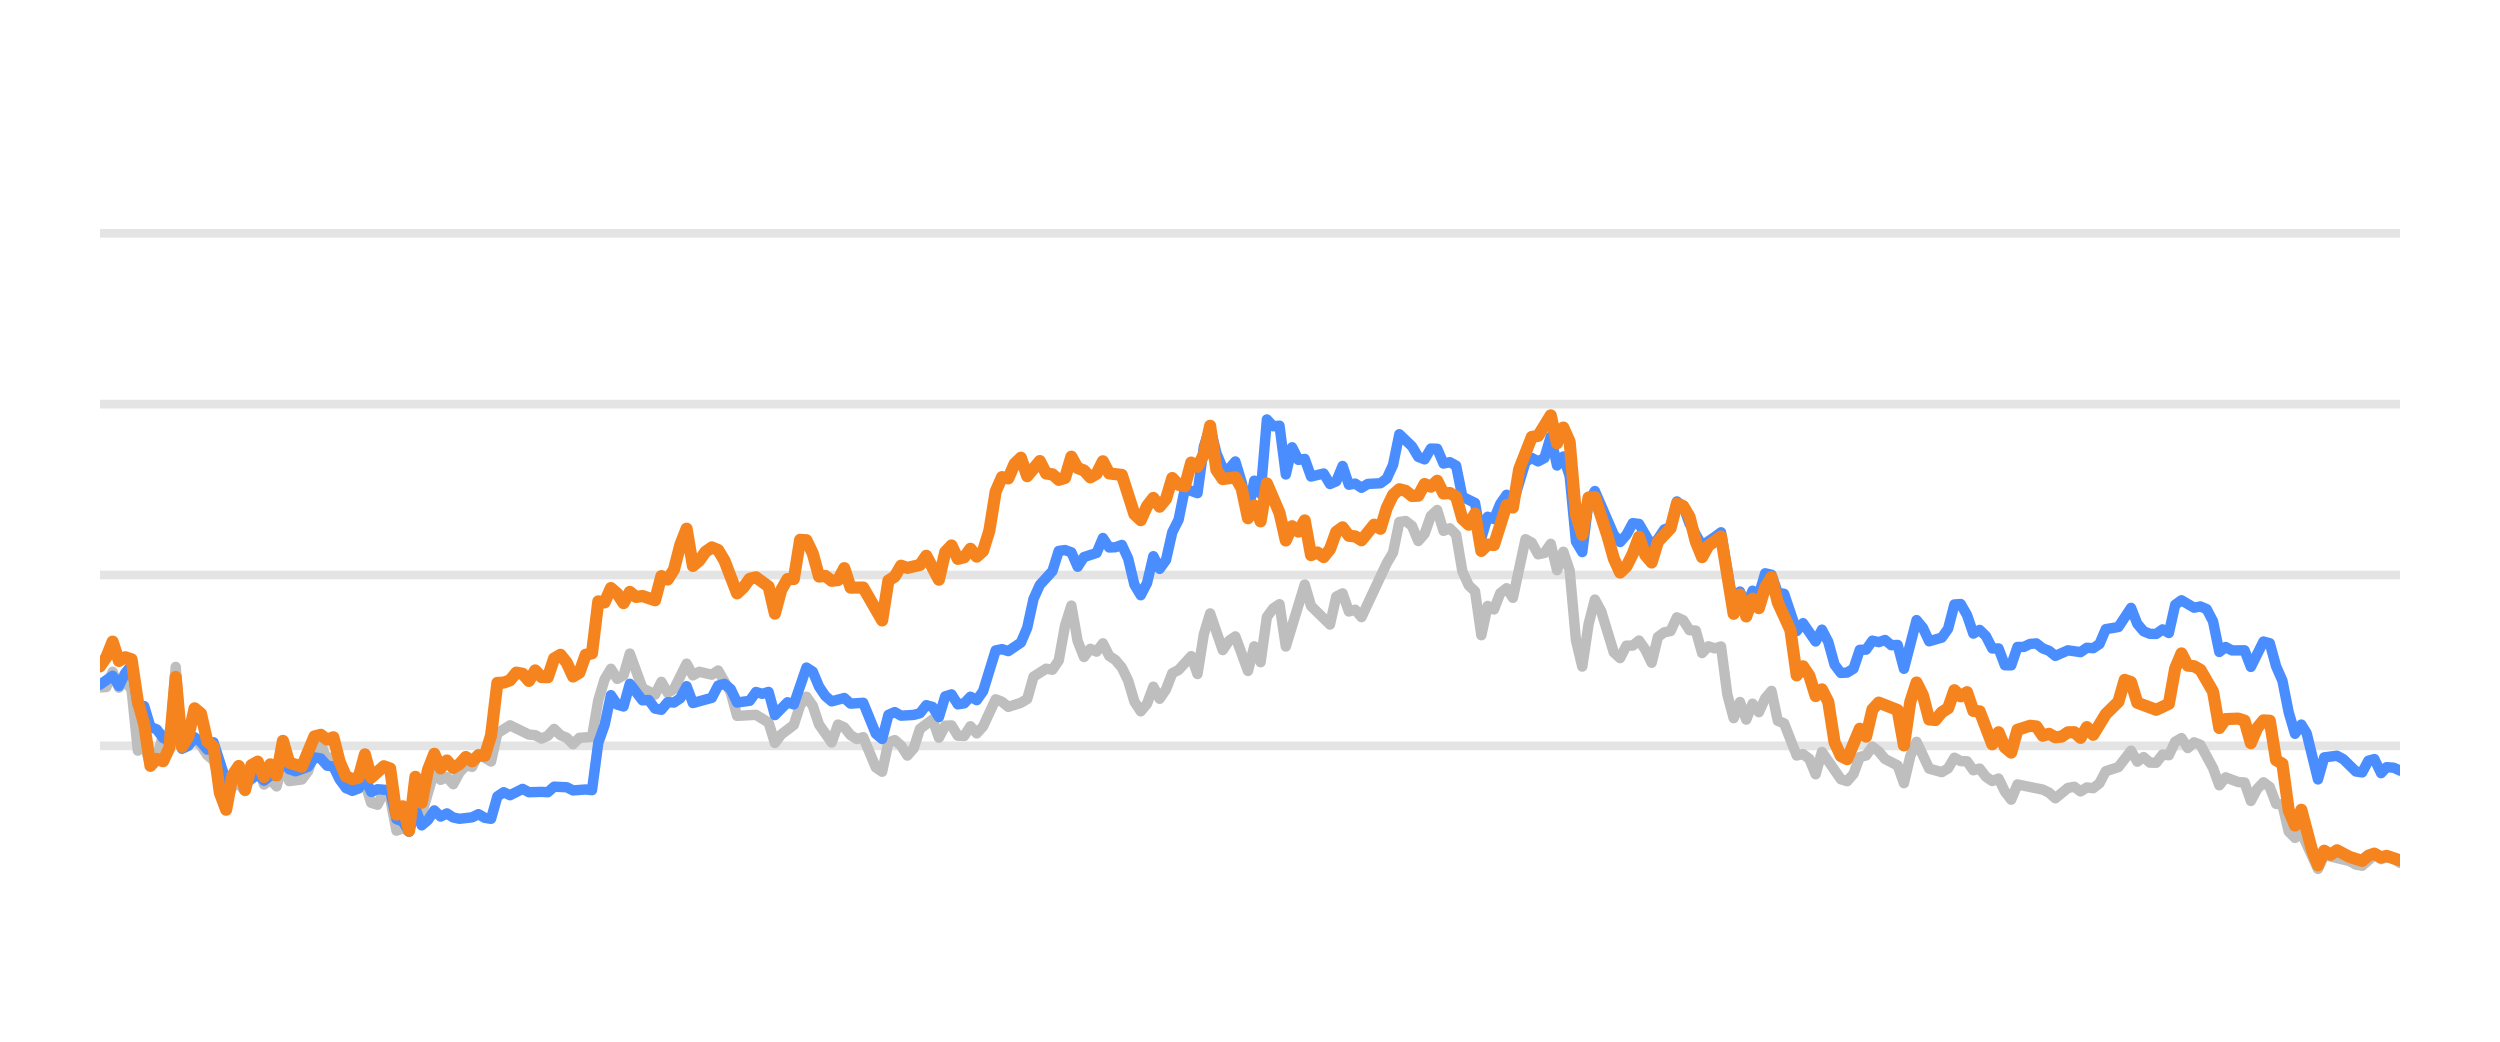
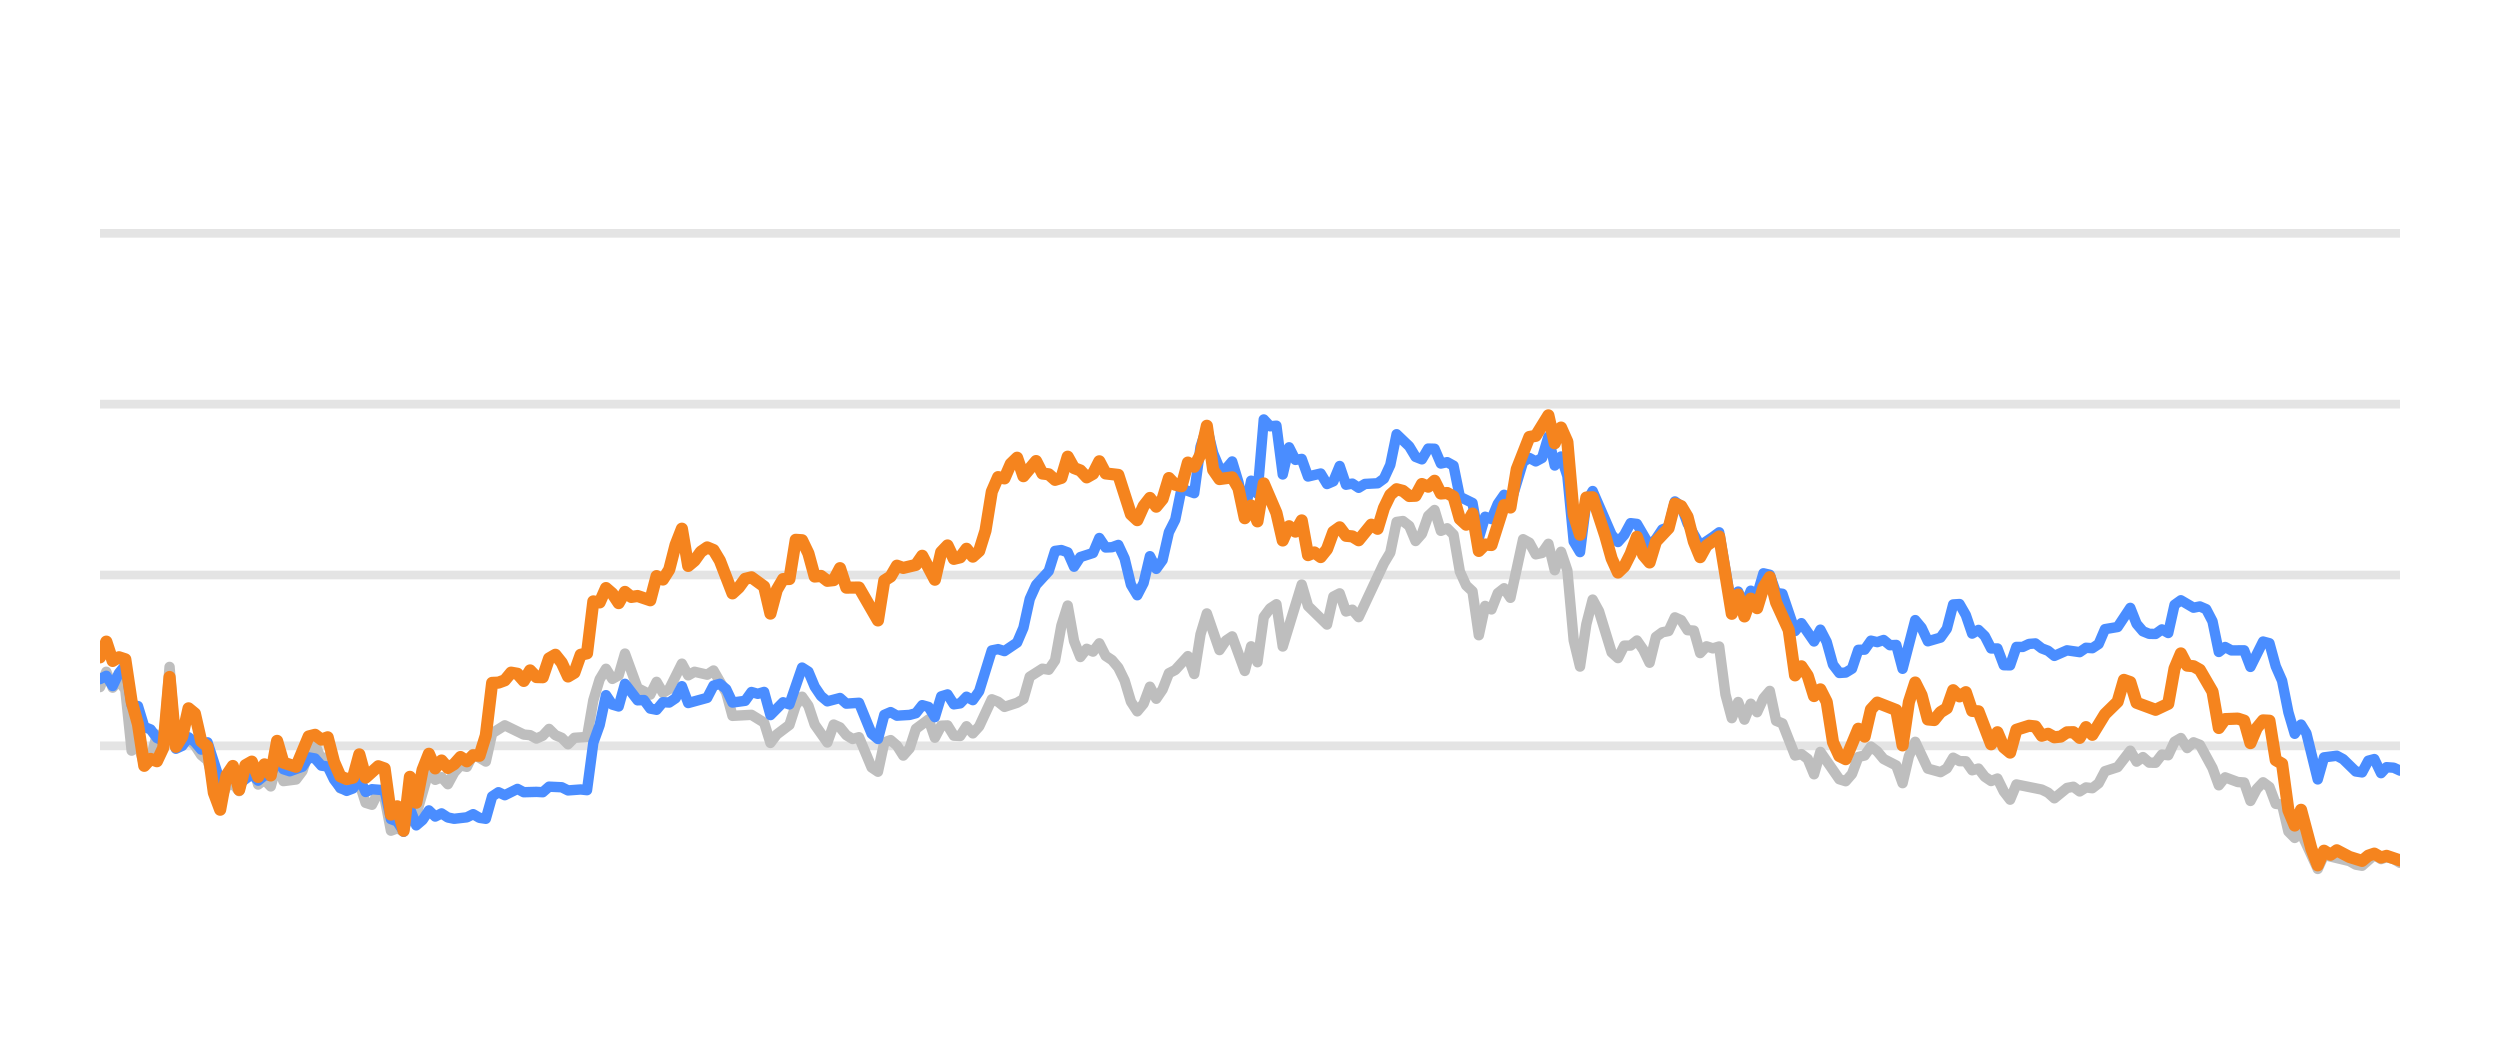
<svg xmlns="http://www.w3.org/2000/svg" width="144pt" height="60pt" viewBox="0 0 144 60" version="1.1">
  <defs>
    <style type="text/css">*{stroke-linejoin: round; stroke-linecap: butt}</style>
  </defs>
  <g id="figure_1">
    <g id="patch_1">
      <path d="M 0 60  L 144 60  L 144 0  L 0 0  L 0 60  z " style="fill: none; opacity: 0" />
    </g>
    <g id="axes_1">
      <g id="patch_2">
        <path d="M 5.76 52.8  L 138.24 52.8  L 138.24 3.6  L 5.76 3.6  L 5.76 52.8  z " style="fill: none" />
      </g>
      <g id="matplotlib.axis_1" />
      <g id="matplotlib.axis_2" />
      <g id="line2d_1">
-         <path d="M 5.76 42.96  L 138.24 42.96  " clip-path="url(#pae93a831d8)" style="fill: none; stroke: #b2b2b2; stroke-opacity: 0.35; stroke-width: 0.5; stroke-linecap: square" />
+         <path d="M 5.76 42.96  L 138.24 42.96  " clip-path="url(#p34c4077e09)" style="fill: none; stroke: #b2b2b2; stroke-opacity: 0.35; stroke-width: 0.5; stroke-linecap: square" />
      </g>
      <g id="line2d_2">
-         <path d="M 5.76 33.12  L 138.24 33.12  " clip-path="url(#pae93a831d8)" style="fill: none; stroke: #b2b2b2; stroke-opacity: 0.35; stroke-width: 0.5; stroke-linecap: square" />
+         <path d="M 5.76 33.12  L 138.24 33.12  " clip-path="url(#p34c4077e09)" style="fill: none; stroke: #b2b2b2; stroke-opacity: 0.35; stroke-width: 0.5; stroke-linecap: square" />
      </g>
      <g id="line2d_3">
-         <path d="M 5.76 23.28  L 138.24 23.28  " clip-path="url(#pae93a831d8)" style="fill: none; stroke: #b2b2b2; stroke-opacity: 0.35; stroke-width: 0.5; stroke-linecap: square" />
+         <path d="M 5.76 23.28  L 138.24 23.28  " clip-path="url(#p34c4077e09)" style="fill: none; stroke: #b2b2b2; stroke-opacity: 0.35; stroke-width: 0.5; stroke-linecap: square" />
      </g>
      <g id="line2d_4">
-         <path d="M 5.76 13.44  L 138.24 13.44  " clip-path="url(#pae93a831d8)" style="fill: none; stroke: #b2b2b2; stroke-opacity: 0.35; stroke-width: 0.5; stroke-linecap: square" />
+         <path d="M 5.76 13.44  L 138.24 13.44  " clip-path="url(#p34c4077e09)" style="fill: none; stroke: #b2b2b2; stroke-opacity: 0.35; stroke-width: 0.5; stroke-linecap: square" />
      </g>
      <g id="line2d_5">
-         <path d="M 5.76 39.595  L 6.123 39.575  L 6.487 38.694  L 6.85 39.609  L 7.213 39.191  L 7.577 39.728  L 7.94 43.236  L 8.303 42.817  L 8.666 44.082  L 9.03 43.698  L 9.393 42.32  L 9.756 42.94  L 10.12 38.414  L 10.483 43.058  L 10.846 42.724  L 11.21 42.581  L 11.573 42.935  L 11.936 43.491  L 12.3 43.791  L 13.026 46.148  L 13.39 45.282  L 13.753 45.135  L 14.116 45.568  L 14.479 44.224  L 14.843 43.929  L 15.206 45.189  L 15.569 44.913  L 15.933 45.297  L 16.296 43.954  L 16.659 44.992  L 17.386 44.898  L 17.749 44.416  L 18.113 43.309  L 18.476 42.871  L 18.839 43.762  L 19.203 43.595  L 19.566 44.761  L 19.929 45.405  L 20.656 45.356  L 21.019 45.105  L 21.382 46.242  L 21.746 46.355  L 22.109 45.636  L 22.472 45.971  L 22.836 47.846  L 23.199 47.713  L 23.562 47.88  L 23.926 46.128  L 24.289 46.916  L 25.016 44.406  L 25.379 44.918  L 25.742 44.766  L 26.105 45.169  L 26.469 44.495  L 26.832 44.087  L 27.195 44.17  L 27.559 43.432  L 28.285 43.865  L 28.649 42.237  L 29.375 41.779  L 30.465 42.311  L 30.829 42.345  L 31.192 42.542  L 31.555 42.379  L 31.918 41.986  L 32.282 42.345  L 32.645 42.498  L 33.008 42.867  L 33.372 42.498  L 34.098 42.448  L 34.462 40.333  L 34.825 39.127  L 35.188 38.522  L 35.552 39.103  L 35.915 38.901  L 36.278 37.646  L 37.005 39.639  L 37.731 40.008  L 38.095 39.275  L 38.458 39.905  L 38.821 39.688  L 39.548 38.227  L 39.911 38.901  L 40.275 38.694  L 41.001 38.862  L 41.365 38.621  L 42.091 39.89  L 42.455 41.233  L 43.544 41.174  L 44.271 41.622  L 44.634 42.793  L 44.998 42.306  L 45.724 41.755  L 46.088 40.628  L 46.451 40.131  L 46.814 40.648  L 47.178 41.735  L 47.904 42.768  L 48.268 41.735  L 48.631 41.897  L 48.994 42.345  L 49.357 42.566  L 49.721 42.463  L 50.447 44.205  L 50.811 44.451  L 51.174 42.763  L 51.537 42.63  L 51.901 42.945  L 52.264 43.521  L 52.627 43.108  L 52.991 41.981  L 53.717 41.44  L 54.081 42.493  L 54.444 41.799  L 54.807 41.784  L 55.17 42.375  L 55.534 42.394  L 55.897 41.833  L 56.26 42.242  L 56.624 41.843  L 57.35 40.279  L 57.714 40.421  L 58.077 40.716  L 58.804 40.48  L 59.167 40.264  L 59.53 38.98  L 60.257 38.517  L 60.62 38.576  L 60.983 38.045  L 61.347 36.033  L 61.71 34.881  L 62.073 36.923  L 62.437 37.843  L 62.8 37.371  L 63.163 37.533  L 63.527 37.056  L 63.89 37.779  L 64.253 38.02  L 64.617 38.453  L 64.98 39.196  L 65.343 40.416  L 65.707 40.972  L 66.07 40.534  L 66.433 39.555  L 66.796 40.249  L 67.16 39.713  L 67.523 38.778  L 67.886 38.591  L 68.613 37.794  L 68.976 38.822  L 69.34 36.534  L 69.703 35.334  L 70.43 37.445  L 70.793 36.903  L 71.156 36.657  L 71.883 38.645  L 72.246 37.228  L 72.609 38.143  L 72.973 35.536  L 73.336 35.044  L 73.699 34.803  L 74.063 37.238  L 75.153 33.671  L 75.516 34.906  L 76.606 35.974  L 76.969 34.365  L 77.333 34.178  L 77.696 35.221  L 78.059 35.118  L 78.422 35.546  L 79.876 32.441  L 80.239 31.831  L 80.602 30.065  L 80.966 30.011  L 81.329 30.291  L 81.692 31.162  L 82.056 30.749  L 82.419 29.715  L 82.782 29.376  L 83.146 30.576  L 83.509 30.429  L 83.872 30.793  L 84.235 32.918  L 84.599 33.72  L 84.962 34.06  L 85.325 36.589  L 85.689 34.901  L 86.052 35.103  L 86.415 34.168  L 86.779 33.883  L 87.142 34.434  L 87.869 31.059  L 88.232 31.26  L 88.595 31.929  L 88.959 31.851  L 89.322 31.324  L 89.685 32.844  L 90.048 31.782  L 90.412 32.859  L 90.775 36.884  L 91.138 38.394  L 91.502 35.954  L 91.865 34.537  L 92.228 35.206  L 92.955 37.578  L 93.318 37.907  L 93.682 37.189  L 94.045 37.184  L 94.408 36.894  L 94.772 37.42  L 95.135 38.173  L 95.498 36.687  L 95.861 36.421  L 96.225 36.348  L 96.588 35.56  L 96.951 35.723  L 97.315 36.298  L 97.678 36.323  L 98.041 37.617  L 98.405 37.228  L 98.768 37.346  L 99.131 37.238  L 99.495 40.008  L 99.858 41.366  L 100.221 40.436  L 100.584 41.45  L 100.948 40.534  L 101.311 41.022  L 101.674 40.224  L 102.038 39.796  L 102.401 41.518  L 102.764 41.666  L 103.491 43.516  L 103.854 43.437  L 104.218 43.713  L 104.581 44.598  L 104.944 43.309  L 106.034 44.884  L 106.397 44.997  L 106.761 44.579  L 107.124 43.6  L 107.487 43.516  L 107.851 43.004  L 108.214 43.28  L 108.577 43.718  L 109.304 44.092  L 109.667 45.11  L 110.031 43.555  L 110.394 42.729  L 111.121 44.274  L 111.847 44.475  L 112.21 44.259  L 112.574 43.644  L 112.937 43.841  L 113.3 43.851  L 113.664 44.367  L 114.027 44.269  L 114.39 44.741  L 114.754 44.987  L 115.117 44.844  L 115.48 45.587  L 115.844 46.06  L 116.207 45.184  L 117.66 45.479  L 118.023 45.656  L 118.387 45.981  L 119.113 45.386  L 119.477 45.317  L 119.84 45.587  L 120.203 45.356  L 120.567 45.4  L 120.93 45.115  L 121.293 44.421  L 122.02 44.185  L 122.747 43.24  L 123.11 43.87  L 123.473 43.609  L 123.836 43.929  L 124.2 43.934  L 124.563 43.462  L 124.926 43.501  L 125.29 42.724  L 125.653 42.512  L 126.016 43.088  L 126.38 42.758  L 126.743 42.901  L 127.47 44.239  L 127.833 45.233  L 128.196 44.775  L 128.923 45.046  L 129.286 45.071  L 129.649 46.133  L 130.013 45.445  L 130.376 45.061  L 130.739 45.331  L 131.103 46.301  L 131.466 46.345  L 131.829 47.895  L 132.193 48.264  L 132.556 47.964  L 133.515 50.05  L 133.876 49.248  L 135.336 49.597  L 135.698 49.804  L 136.061 49.868  L 136.764 49.248  L 137.151 49.484  L 137.469 49.376  L 137.877 49.479  L 138.24 49.7  L 138.24 49.7  " clip-path="url(#pae93a831d8)" style="fill: none; stroke: #bebebe; stroke-width: 0.6; stroke-linecap: round" />
+         <path d="M 5.76 39.575  L 6.124 38.694  L 6.489 39.609  L 6.853 39.191  L 7.217 39.728  L 7.582 43.236  L 7.946 42.817  L 8.31 44.082  L 8.674 43.698  L 9.039 42.32  L 9.403 42.94  L 9.767 38.414  L 10.132 43.058  L 10.496 42.724  L 10.86 42.581  L 11.225 42.935  L 11.589 43.491  L 11.953 43.791  L 12.682 46.148  L 13.046 45.282  L 13.411 45.135  L 13.775 45.568  L 14.139 44.224  L 14.503 43.929  L 14.868 45.189  L 15.232 44.913  L 15.596 45.297  L 15.961 43.954  L 16.325 44.992  L 17.054 44.898  L 17.418 44.416  L 17.782 43.309  L 18.147 42.871  L 18.511 43.762  L 18.875 43.595  L 19.24 44.761  L 19.604 45.405  L 20.332 45.356  L 20.697 45.105  L 21.061 46.242  L 21.425 46.355  L 21.79 45.636  L 22.154 45.971  L 22.518 47.846  L 22.883 47.713  L 23.247 47.88  L 23.611 46.128  L 23.976 46.916  L 24.704 44.406  L 25.069 44.918  L 25.433 44.766  L 25.797 45.169  L 26.161 44.495  L 26.526 44.087  L 26.89 44.17  L 27.254 43.432  L 27.983 43.865  L 28.347 42.237  L 29.076 41.779  L 30.169 42.311  L 30.533 42.345  L 30.897 42.542  L 31.262 42.379  L 31.626 41.986  L 31.99 42.345  L 32.355 42.498  L 32.719 42.867  L 33.083 42.498  L 33.812 42.448  L 34.176 40.333  L 34.541 39.127  L 34.905 38.522  L 35.269 39.103  L 35.634 38.901  L 35.998 37.646  L 36.726 39.639  L 37.455 40.008  L 37.819 39.275  L 38.184 39.905  L 38.548 39.688  L 39.277 38.227  L 39.641 38.901  L 40.005 38.694  L 40.734 38.862  L 41.098 38.621  L 41.827 39.89  L 42.191 41.233  L 43.284 41.174  L 44.013 41.622  L 44.377 42.793  L 44.741 42.306  L 45.47 41.755  L 45.834 40.628  L 46.199 40.131  L 46.563 40.648  L 46.927 41.735  L 47.656 42.768  L 48.02 41.735  L 48.384 41.897  L 48.749 42.345  L 49.113 42.566  L 49.477 42.463  L 50.206 44.205  L 50.57 44.451  L 50.935 42.763  L 51.299 42.63  L 51.663 42.945  L 52.028 43.521  L 52.392 43.108  L 52.756 41.981  L 53.485 41.44  L 53.849 42.493  L 54.213 41.799  L 54.578 41.784  L 54.942 42.375  L 55.306 42.394  L 55.671 41.833  L 56.035 42.242  L 56.399 41.843  L 57.128 40.279  L 57.492 40.421  L 57.857 40.716  L 58.585 40.48  L 58.949 40.264  L 59.314 38.98  L 60.042 38.517  L 60.407 38.576  L 60.771 38.045  L 61.135 36.033  L 61.5 34.881  L 61.864 36.923  L 62.228 37.843  L 62.593 37.371  L 62.957 37.533  L 63.321 37.056  L 63.686 37.779  L 64.05 38.02  L 64.414 38.453  L 64.778 39.196  L 65.143 40.416  L 65.507 40.972  L 65.871 40.534  L 66.236 39.555  L 66.6 40.249  L 66.964 39.713  L 67.329 38.778  L 67.693 38.591  L 68.422 37.794  L 68.786 38.822  L 69.15 36.534  L 69.514 35.334  L 70.243 37.445  L 70.607 36.903  L 70.972 36.657  L 71.7 38.645  L 72.065 37.228  L 72.429 38.143  L 72.793 35.536  L 73.158 35.044  L 73.522 34.803  L 73.886 37.238  L 74.979 33.671  L 75.343 34.906  L 76.436 35.974  L 76.801 34.365  L 77.165 34.178  L 77.529 35.221  L 77.894 35.118  L 78.258 35.546  L 79.715 32.441  L 80.08 31.831  L 80.444 30.065  L 80.808 30.011  L 81.172 30.291  L 81.537 31.162  L 81.901 30.749  L 82.265 29.715  L 82.63 29.376  L 82.994 30.576  L 83.358 30.429  L 83.723 30.793  L 84.087 32.918  L 84.451 33.72  L 84.816 34.06  L 85.18 36.589  L 85.544 34.901  L 85.908 35.103  L 86.273 34.168  L 86.637 33.883  L 87.001 34.434  L 87.73 31.059  L 88.094 31.26  L 88.459 31.929  L 88.823 31.851  L 89.187 31.324  L 89.552 32.844  L 89.916 31.782  L 90.28 32.859  L 90.645 36.884  L 91.009 38.394  L 91.373 35.954  L 91.737 34.537  L 92.102 35.206  L 92.83 37.578  L 93.195 37.907  L 93.559 37.189  L 93.923 37.184  L 94.288 36.894  L 94.652 37.42  L 95.016 38.173  L 95.381 36.687  L 95.745 36.421  L 96.109 36.348  L 96.474 35.56  L 96.838 35.723  L 97.202 36.298  L 97.566 36.323  L 97.931 37.617  L 98.295 37.228  L 98.659 37.346  L 99.024 37.238  L 99.388 40.008  L 99.752 41.366  L 100.117 40.436  L 100.481 41.45  L 100.845 40.534  L 101.21 41.022  L 101.574 40.224  L 101.938 39.796  L 102.303 41.518  L 102.667 41.666  L 103.395 43.516  L 103.76 43.437  L 104.124 43.713  L 104.488 44.598  L 104.853 43.309  L 105.946 44.884  L 106.31 44.997  L 106.674 44.579  L 107.039 43.6  L 107.403 43.516  L 107.767 43.004  L 108.131 43.28  L 108.496 43.718  L 109.224 44.092  L 109.589 45.11  L 109.953 43.555  L 110.317 42.729  L 111.046 44.274  L 111.775 44.475  L 112.139 44.259  L 112.503 43.644  L 112.868 43.841  L 113.232 43.851  L 113.596 44.367  L 113.96 44.269  L 114.325 44.741  L 114.689 44.987  L 115.053 44.844  L 115.418 45.587  L 115.782 46.06  L 116.146 45.184  L 117.604 45.479  L 117.968 45.656  L 118.332 45.981  L 119.061 45.386  L 119.425 45.317  L 119.789 45.587  L 120.154 45.356  L 120.518 45.4  L 120.882 45.115  L 121.247 44.421  L 121.975 44.185  L 122.704 43.24  L 123.068 43.87  L 123.433 43.609  L 123.797 43.929  L 124.161 43.934  L 124.525 43.462  L 124.89 43.501  L 125.254 42.724  L 125.618 42.512  L 125.983 43.088  L 126.347 42.758  L 126.711 42.901  L 127.44 44.239  L 127.804 45.233  L 128.169 44.775  L 128.897 45.046  L 129.262 45.071  L 129.626 46.133  L 129.99 45.445  L 130.354 45.061  L 130.719 45.331  L 131.083 46.301  L 131.447 46.345  L 131.812 47.895  L 132.176 48.264  L 132.54 47.964  L 133.502 50.05  L 133.864 49.248  L 135.328 49.597  L 135.691 49.804  L 136.055 49.868  L 136.76 49.248  L 137.148 49.484  L 137.467 49.376  L 137.876 49.479  L 138.24 49.7  L 138.24 49.7  " clip-path="url(#p34c4077e09)" style="fill: none; stroke: #bebebe; stroke-width: 0.6; stroke-linecap: round" />
      </g>
      <g id="line2d_6">
-         <path d="M 5.76 39.437  L 6.487 38.926  L 6.85 39.516  L 7.213 38.768  L 7.577 38.32  L 7.94 40.613  L 8.303 40.672  L 8.666 41.868  L 9.03 42.015  L 9.393 42.507  L 9.756 42.67  L 10.12 40.515  L 10.483 43.127  L 10.846 42.96  L 11.21 42.468  L 11.573 42.744  L 11.936 43.176  L 12.3 42.758  L 13.026 45.026  L 13.39 44.731  L 13.753 44.805  L 14.116 45.144  L 14.843 44.598  L 15.206 44.967  L 15.569 44.672  L 15.933 44.648  L 16.296 43.742  L 16.659 44.308  L 17.023 44.426  L 17.749 44.165  L 18.113 43.624  L 18.476 43.688  L 18.839 44.101  L 19.203 44.151  L 19.566 44.903  L 19.929 45.381  L 20.292 45.553  L 20.656 45.415  L 21.019 44.83  L 21.382 45.617  L 21.746 45.459  L 22.472 45.518  L 22.836 47.181  L 23.199 47.314  L 23.562 47.91  L 23.926 46.561  L 24.289 47.541  L 24.652 47.231  L 25.016 46.68  L 25.379 47.034  L 25.742 46.852  L 26.105 47.088  L 26.469 47.162  L 27.195 47.078  L 27.559 46.896  L 27.922 47.108  L 28.285 47.162  L 28.649 45.873  L 29.012 45.632  L 29.375 45.804  L 30.102 45.44  L 30.465 45.632  L 31.192 45.612  L 31.555 45.632  L 31.918 45.312  L 32.645 45.346  L 33.008 45.528  L 33.735 45.474  L 34.098 45.513  L 34.462 42.778  L 34.825 41.76  L 35.188 40.042  L 35.552 40.584  L 35.915 40.692  L 36.278 39.388  L 37.005 40.338  L 37.368 40.323  L 37.731 40.815  L 38.095 40.884  L 38.458 40.446  L 38.821 40.466  L 39.185 40.22  L 39.548 39.526  L 39.911 40.495  L 41.001 40.195  L 41.365 39.491  L 41.728 39.388  L 42.091 39.693  L 42.455 40.466  L 43.181 40.367  L 43.544 39.86  L 43.908 39.964  L 44.271 39.855  L 44.634 41.189  L 45.361 40.451  L 45.724 40.574  L 46.451 38.453  L 46.814 38.685  L 47.178 39.555  L 47.541 40.092  L 47.904 40.397  L 48.631 40.205  L 48.994 40.53  L 49.721 40.48  L 50.447 42.261  L 50.811 42.566  L 51.174 41.174  L 51.537 41.017  L 51.901 41.223  L 52.627 41.179  L 52.991 41.081  L 53.354 40.618  L 53.717 40.721  L 54.081 41.307  L 54.444 40.111  L 54.807 39.998  L 55.17 40.569  L 55.534 40.515  L 55.897 40.131  L 56.26 40.328  L 56.624 39.816  L 57.35 37.464  L 57.714 37.391  L 58.077 37.504  L 58.804 37.012  L 59.167 36.161  L 59.53 34.498  L 59.894 33.691  L 60.62 32.894  L 60.983 31.733  L 61.347 31.683  L 61.71 31.816  L 62.073 32.643  L 62.437 32.087  L 63.163 31.851  L 63.527 30.99  L 63.89 31.536  L 64.253 31.521  L 64.617 31.388  L 64.98 32.17  L 65.343 33.681  L 65.707 34.286  L 66.07 33.582  L 66.433 32.038  L 66.796 32.766  L 67.16 32.259  L 67.523 30.655  L 67.886 29.937  L 68.25 28.146  L 68.976 28.407  L 69.34 25.735  L 69.703 24.623  L 70.066 26.104  L 70.43 26.98  L 70.793 27.009  L 71.156 26.581  L 71.52 27.782  L 71.883 29.499  L 72.246 27.688  L 72.609 28.441  L 72.973 24.161  L 73.336 24.554  L 73.699 24.52  L 74.063 27.329  L 74.426 25.765  L 74.789 26.488  L 75.153 26.434  L 75.516 27.447  L 76.243 27.275  L 76.606 27.88  L 76.969 27.723  L 77.333 26.842  L 77.696 27.92  L 78.059 27.856  L 78.422 28.097  L 78.786 27.875  L 79.512 27.836  L 79.876 27.57  L 80.239 26.778  L 80.602 25.012  L 81.329 25.71  L 81.692 26.316  L 82.056 26.458  L 82.419 25.838  L 82.782 25.848  L 83.146 26.699  L 83.509 26.621  L 83.872 26.822  L 84.235 28.613  L 84.962 28.972  L 85.325 30.995  L 85.689 29.765  L 86.052 29.897  L 86.415 29.022  L 86.779 28.5  L 87.142 29.007  L 87.869 26.601  L 88.232 26.38  L 88.595 26.576  L 88.959 26.38  L 89.322 25.15  L 89.685 26.813  L 90.048 26.296  L 90.412 27.418  L 90.775 31.191  L 91.138 31.801  L 91.502 28.899  L 91.865 28.284  L 92.955 30.803  L 93.318 31.221  L 93.682 30.808  L 94.045 30.134  L 94.408 30.178  L 95.135 31.428  L 95.498 31.044  L 95.861 30.498  L 96.225 30.365  L 96.588 28.884  L 96.951 29.154  L 97.315 30.153  L 98.041 31.423  L 98.768 30.931  L 99.131 30.66  L 99.858 34.999  L 100.221 34.074  L 100.584 34.916  L 100.948 34.025  L 101.311 34.261  L 101.674 33.022  L 102.038 33.105  L 102.401 34.153  L 102.764 34.202  L 103.491 36.348  L 103.854 35.895  L 104.581 36.948  L 104.944 36.269  L 105.308 36.972  L 105.671 38.286  L 106.034 38.763  L 106.397 38.739  L 106.761 38.517  L 107.124 37.43  L 107.487 37.42  L 107.851 36.903  L 108.214 36.987  L 108.577 36.864  L 108.941 37.164  L 109.304 37.149  L 109.667 38.522  L 110.394 35.718  L 110.757 36.156  L 111.121 36.938  L 111.847 36.726  L 112.21 36.215  L 112.574 34.817  L 112.937 34.793  L 113.3 35.427  L 113.664 36.495  L 114.027 36.284  L 114.39 36.638  L 114.754 37.351  L 115.117 37.351  L 115.48 38.316  L 115.844 38.325  L 116.207 37.263  L 116.57 37.263  L 116.934 37.09  L 117.297 37.061  L 117.66 37.346  L 118.023 37.484  L 118.387 37.779  L 119.113 37.459  L 119.84 37.563  L 120.203 37.312  L 120.567 37.336  L 120.93 37.095  L 121.293 36.239  L 122.02 36.116  L 122.747 35.014  L 123.11 35.934  L 123.473 36.362  L 123.836 36.51  L 124.2 36.515  L 124.563 36.254  L 124.926 36.461  L 125.29 34.837  L 125.653 34.576  L 126.38 35.004  L 126.743 34.931  L 127.106 35.088  L 127.47 35.787  L 127.833 37.553  L 128.196 37.268  L 128.56 37.464  L 129.286 37.459  L 129.649 38.414  L 130.376 36.953  L 130.739 37.051  L 131.103 38.379  L 131.466 39.206  L 131.829 41.031  L 132.193 42.266  L 132.556 41.735  L 132.863 42.237  L 133.515 44.894  L 133.876 43.624  L 134.608 43.531  L 134.974 43.728  L 135.698 44.436  L 136.061 44.49  L 136.42 43.816  L 136.764 43.723  L 137.151 44.534  L 137.469 44.19  L 137.877 44.22  L 138.24 44.387  L 138.24 44.387  " clip-path="url(#pae93a831d8)" style="fill: none; stroke: #4a8dff; stroke-width: 0.6; stroke-linecap: round" />
+         <path d="M 5.76 39.117  L 6.124 38.926  L 6.489 39.516  L 6.853 38.768  L 7.217 38.32  L 7.582 40.613  L 7.946 40.672  L 8.31 41.868  L 8.674 42.015  L 9.039 42.507  L 9.403 42.67  L 9.767 40.515  L 10.132 43.127  L 10.496 42.96  L 10.86 42.468  L 11.225 42.744  L 11.589 43.176  L 11.953 42.758  L 12.682 45.026  L 13.046 44.731  L 13.411 44.805  L 13.775 45.144  L 14.503 44.598  L 14.868 44.967  L 15.232 44.672  L 15.596 44.648  L 15.961 43.742  L 16.325 44.308  L 16.689 44.426  L 17.418 44.165  L 17.782 43.624  L 18.147 43.688  L 18.511 44.101  L 18.875 44.151  L 19.24 44.903  L 19.604 45.381  L 19.968 45.553  L 20.332 45.415  L 20.697 44.83  L 21.061 45.617  L 21.425 45.459  L 22.154 45.518  L 22.518 47.181  L 22.883 47.314  L 23.247 47.91  L 23.611 46.561  L 23.976 47.541  L 24.34 47.231  L 24.704 46.68  L 25.069 47.034  L 25.433 46.852  L 25.797 47.088  L 26.161 47.162  L 26.89 47.078  L 27.254 46.896  L 27.619 47.108  L 27.983 47.162  L 28.347 45.873  L 28.712 45.632  L 29.076 45.804  L 29.805 45.44  L 30.169 45.632  L 30.897 45.612  L 31.262 45.632  L 31.626 45.312  L 32.355 45.346  L 32.719 45.528  L 33.448 45.474  L 33.812 45.513  L 34.176 42.778  L 34.541 41.76  L 34.905 40.042  L 35.269 40.584  L 35.634 40.692  L 35.998 39.388  L 36.726 40.338  L 37.091 40.323  L 37.455 40.815  L 37.819 40.884  L 38.184 40.446  L 38.548 40.466  L 38.912 40.22  L 39.277 39.526  L 39.641 40.495  L 40.734 40.195  L 41.098 39.491  L 41.463 39.388  L 41.827 39.693  L 42.191 40.466  L 42.92 40.367  L 43.284 39.86  L 43.648 39.964  L 44.013 39.855  L 44.377 41.189  L 45.106 40.451  L 45.47 40.574  L 46.199 38.453  L 46.563 38.685  L 46.927 39.555  L 47.291 40.092  L 47.656 40.397  L 48.384 40.205  L 48.749 40.53  L 49.477 40.48  L 50.206 42.261  L 50.57 42.566  L 50.935 41.174  L 51.299 41.017  L 51.663 41.223  L 52.392 41.179  L 52.756 41.081  L 53.12 40.618  L 53.485 40.721  L 53.849 41.307  L 54.213 40.111  L 54.578 39.998  L 54.942 40.569  L 55.306 40.515  L 55.671 40.131  L 56.035 40.328  L 56.399 39.816  L 57.128 37.464  L 57.492 37.391  L 57.857 37.504  L 58.585 37.012  L 58.949 36.161  L 59.314 34.498  L 59.678 33.691  L 60.407 32.894  L 60.771 31.733  L 61.135 31.683  L 61.5 31.816  L 61.864 32.643  L 62.228 32.087  L 62.957 31.851  L 63.321 30.99  L 63.686 31.536  L 64.05 31.521  L 64.414 31.388  L 64.778 32.17  L 65.143 33.681  L 65.507 34.286  L 65.871 33.582  L 66.236 32.038  L 66.6 32.766  L 66.964 32.259  L 67.329 30.655  L 67.693 29.937  L 68.057 28.146  L 68.786 28.407  L 69.15 25.735  L 69.514 24.623  L 69.879 26.104  L 70.243 26.98  L 70.607 27.009  L 70.972 26.581  L 71.336 27.782  L 71.7 29.499  L 72.065 27.688  L 72.429 28.441  L 72.793 24.161  L 73.158 24.554  L 73.522 24.52  L 73.886 27.329  L 74.251 25.765  L 74.615 26.488  L 74.979 26.434  L 75.343 27.447  L 76.072 27.275  L 76.436 27.88  L 76.801 27.723  L 77.165 26.842  L 77.529 27.92  L 77.894 27.856  L 78.258 28.097  L 78.622 27.875  L 79.351 27.836  L 79.715 27.57  L 80.08 26.778  L 80.444 25.012  L 81.172 25.71  L 81.537 26.316  L 81.901 26.458  L 82.265 25.838  L 82.63 25.848  L 82.994 26.699  L 83.358 26.621  L 83.723 26.822  L 84.087 28.613  L 84.816 28.972  L 85.18 30.995  L 85.544 29.765  L 85.908 29.897  L 86.273 29.022  L 86.637 28.5  L 87.001 29.007  L 87.73 26.601  L 88.094 26.38  L 88.459 26.576  L 88.823 26.38  L 89.187 25.15  L 89.552 26.813  L 89.916 26.296  L 90.28 27.418  L 90.645 31.191  L 91.009 31.801  L 91.373 28.899  L 91.737 28.284  L 92.83 30.803  L 93.195 31.221  L 93.559 30.808  L 93.923 30.134  L 94.288 30.178  L 95.016 31.428  L 95.381 31.044  L 95.745 30.498  L 96.109 30.365  L 96.474 28.884  L 96.838 29.154  L 97.202 30.153  L 97.931 31.423  L 98.659 30.931  L 99.024 30.66  L 99.752 34.999  L 100.117 34.074  L 100.481 34.916  L 100.845 34.025  L 101.21 34.261  L 101.574 33.022  L 101.938 33.105  L 102.303 34.153  L 102.667 34.202  L 103.395 36.348  L 103.76 35.895  L 104.488 36.948  L 104.853 36.269  L 105.217 36.972  L 105.581 38.286  L 105.946 38.763  L 106.31 38.739  L 106.674 38.517  L 107.039 37.43  L 107.403 37.42  L 107.767 36.903  L 108.131 36.987  L 108.496 36.864  L 108.86 37.164  L 109.224 37.149  L 109.589 38.522  L 110.317 35.718  L 110.682 36.156  L 111.046 36.938  L 111.775 36.726  L 112.139 36.215  L 112.503 34.817  L 112.868 34.793  L 113.232 35.427  L 113.596 36.495  L 113.96 36.284  L 114.325 36.638  L 114.689 37.351  L 115.053 37.351  L 115.418 38.316  L 115.782 38.325  L 116.146 37.263  L 116.511 37.263  L 116.875 37.09  L 117.239 37.061  L 117.604 37.346  L 117.968 37.484  L 118.332 37.779  L 119.061 37.459  L 119.789 37.563  L 120.154 37.312  L 120.518 37.336  L 120.882 37.095  L 121.247 36.239  L 121.975 36.116  L 122.704 35.014  L 123.068 35.934  L 123.433 36.362  L 123.797 36.51  L 124.161 36.515  L 124.525 36.254  L 124.89 36.461  L 125.254 34.837  L 125.618 34.576  L 126.347 35.004  L 126.711 34.931  L 127.076 35.088  L 127.44 35.787  L 127.804 37.553  L 128.169 37.268  L 128.533 37.464  L 129.262 37.459  L 129.626 38.414  L 130.354 36.953  L 130.719 37.051  L 131.083 38.379  L 131.447 39.206  L 131.812 41.031  L 132.176 42.266  L 132.54 41.735  L 132.848 42.237  L 133.502 44.894  L 133.864 43.624  L 134.598 43.531  L 134.965 43.728  L 135.691 44.436  L 136.055 44.49  L 136.415 43.816  L 136.76 43.723  L 137.148 44.534  L 137.467 44.19  L 137.876 44.22  L 138.24 44.387  L 138.24 44.387  " clip-path="url(#p34c4077e09)" style="fill: none; stroke: #4a8dff; stroke-width: 0.6; stroke-linecap: round" />
      </g>
      <g id="line2d_7">
-         <path d="M 5.76 38.384  L 6.123 37.863  L 6.487 36.958  L 6.85 38.07  L 7.213 37.858  L 7.577 37.976  L 7.94 40.411  L 8.303 41.715  L 8.666 44.111  L 9.03 43.713  L 9.393 43.846  L 9.756 43.073  L 10.12 38.994  L 10.483 43.014  L 10.846 42.429  L 11.21 40.8  L 11.573 41.1  L 11.936 42.694  L 12.3 43.004  L 12.663 45.666  L 13.026 46.64  L 13.39 44.657  L 13.753 44.121  L 14.116 45.494  L 14.479 44.077  L 14.843 43.87  L 15.206 44.751  L 15.569 44.028  L 15.933 44.667  L 16.296 42.675  L 16.659 43.929  L 17.386 44.165  L 18.113 42.419  L 18.476 42.325  L 18.839 42.601  L 19.203 42.468  L 19.566 43.885  L 19.929 44.716  L 20.292 44.874  L 20.656 44.795  L 21.019 43.452  L 21.382 44.79  L 22.109 44.136  L 22.472 44.264  L 22.836 46.921  L 23.199 46.443  L 23.562 47.85  L 23.926 44.746  L 24.289 46.237  L 24.652 44.343  L 25.016 43.418  L 25.379 44.259  L 25.742 43.806  L 26.105 44.234  L 26.469 44.013  L 26.832 43.605  L 27.195 43.851  L 27.559 43.506  L 27.922 43.531  L 28.285 42.36  L 28.649 39.334  L 29.012 39.319  L 29.375 39.186  L 29.739 38.744  L 30.102 38.808  L 30.465 39.221  L 30.829 38.616  L 31.192 38.999  L 31.555 39.009  L 31.918 37.927  L 32.282 37.715  L 32.645 38.173  L 33.008 38.965  L 33.372 38.748  L 33.735 37.715  L 34.098 37.632  L 34.462 34.64  L 34.825 34.699  L 35.188 33.873  L 35.552 34.188  L 35.915 34.739  L 36.278 34.094  L 36.642 34.384  L 37.005 34.33  L 37.731 34.576  L 38.095 33.184  L 38.458 33.381  L 38.821 32.81  L 39.185 31.388  L 39.548 30.453  L 39.911 32.598  L 40.275 32.293  L 40.638 31.782  L 41.001 31.531  L 41.365 31.683  L 41.728 32.289  L 42.455 34.178  L 42.818 33.843  L 43.181 33.341  L 43.544 33.253  L 44.271 33.784  L 44.634 35.344  L 44.998 33.981  L 45.361 33.356  L 45.724 33.351  L 46.088 31.093  L 46.451 31.118  L 46.814 31.875  L 47.178 33.209  L 47.541 33.174  L 47.904 33.455  L 48.268 33.415  L 48.631 32.726  L 48.994 33.848  L 49.721 33.843  L 50.811 35.737  L 51.174 33.44  L 51.537 33.209  L 51.901 32.584  L 52.264 32.712  L 52.991 32.539  L 53.354 32.013  L 54.081 33.391  L 54.444 31.801  L 54.807 31.418  L 55.17 32.19  L 55.534 32.102  L 55.897 31.61  L 56.26 32.062  L 56.624 31.737  L 56.987 30.567  L 57.35 28.318  L 57.714 27.482  L 58.077 27.555  L 58.44 26.719  L 58.804 26.365  L 59.167 27.428  L 59.894 26.557  L 60.257 27.275  L 60.62 27.319  L 60.983 27.639  L 61.347 27.526  L 61.71 26.306  L 62.073 26.96  L 62.437 27.098  L 62.8 27.496  L 63.163 27.29  L 63.527 26.571  L 63.89 27.27  L 64.617 27.354  L 65.343 29.622  L 65.707 29.961  L 66.07 29.15  L 66.433 28.682  L 66.796 29.184  L 67.16 28.741  L 67.523 27.536  L 67.886 27.92  L 68.25 28.008  L 68.613 26.645  L 68.976 26.886  L 69.34 26.183  L 69.703 24.525  L 70.066 27.068  L 70.43 27.595  L 71.156 27.496  L 71.52 28.131  L 71.883 29.848  L 72.246 29.12  L 72.609 30.03  L 72.973 27.846  L 73.699 29.543  L 74.063 31.132  L 74.426 30.311  L 74.789 30.621  L 75.153 29.976  L 75.516 31.974  L 75.879 31.821  L 76.243 32.087  L 76.606 31.634  L 76.969 30.635  L 77.333 30.375  L 77.696 30.862  L 78.059 30.896  L 78.422 31.118  L 79.149 30.222  L 79.512 30.458  L 79.876 29.258  L 80.239 28.505  L 80.602 28.18  L 80.966 28.274  L 81.329 28.569  L 81.692 28.554  L 82.056 27.88  L 82.419 28.033  L 82.782 27.693  L 83.146 28.426  L 83.509 28.397  L 83.872 28.603  L 84.235 29.888  L 84.599 30.222  L 84.962 29.583  L 85.325 31.733  L 85.689 31.364  L 86.052 31.393  L 86.779 29.095  L 87.142 29.233  L 87.505 27.024  L 88.232 25.169  L 88.595 25.105  L 89.322 23.925  L 89.685 25.533  L 90.048 24.628  L 90.412 25.445  L 90.775 29.642  L 91.138 30.803  L 91.502 28.658  L 91.865 28.643  L 92.592 30.872  L 92.955 32.17  L 93.318 32.977  L 93.682 32.628  L 94.045 31.905  L 94.408 30.921  L 94.772 31.969  L 95.135 32.397  L 95.498 31.196  L 96.225 30.424  L 96.588 29.012  L 96.951 29.154  L 97.315 29.765  L 97.678 31.201  L 98.041 32.092  L 98.405 31.432  L 99.131 30.901  L 99.858 35.354  L 100.221 34.247  L 100.584 35.506  L 100.948 34.483  L 101.311 35.029  L 101.674 33.833  L 102.038 33.243  L 102.401 34.699  L 103.128 36.293  L 103.491 38.901  L 103.854 38.379  L 104.218 38.921  L 104.581 40.092  L 104.944 39.708  L 105.308 40.426  L 105.671 42.753  L 106.034 43.545  L 106.397 43.728  L 107.124 41.976  L 107.487 42.429  L 107.851 40.864  L 108.214 40.47  L 109.304 40.899  L 109.667 42.935  L 110.031 40.436  L 110.394 39.314  L 110.757 40.042  L 111.121 41.44  L 111.484 41.474  L 111.847 41.022  L 112.21 40.795  L 112.574 39.757  L 112.937 40.111  L 113.3 39.87  L 113.664 40.948  L 114.027 40.972  L 114.754 42.871  L 115.117 42.178  L 115.48 43.044  L 115.844 43.349  L 116.207 42.035  L 116.934 41.804  L 117.297 41.843  L 117.66 42.379  L 118.023 42.266  L 118.387 42.468  L 118.75 42.429  L 119.113 42.183  L 119.477 42.173  L 119.84 42.502  L 120.203 41.883  L 120.567 42.325  L 121.293 41.135  L 122.02 40.421  L 122.383 39.162  L 122.747 39.29  L 123.11 40.48  L 124.2 40.884  L 124.926 40.539  L 125.29 38.502  L 125.653 37.637  L 126.016 38.34  L 126.38 38.375  L 126.743 38.581  L 127.47 39.836  L 127.833 41.932  L 128.196 41.42  L 128.923 41.391  L 129.286 41.509  L 129.649 42.803  L 130.013 41.937  L 130.376 41.494  L 130.739 41.514  L 131.103 43.782  L 131.466 43.993  L 131.829 46.67  L 132.193 47.55  L 132.556 46.645  L 133.151 48.894  L 133.515 49.843  L 133.876 49.002  L 134.248 49.233  L 134.608 48.977  L 135.336 49.361  L 136.061 49.587  L 136.42 49.287  L 136.764 49.169  L 137.151 49.39  L 137.469 49.297  L 138.24 49.558  L 138.24 49.558  " clip-path="url(#pae93a831d8)" style="fill: none; stroke: #f5841e; stroke-width: 0.7; stroke-linecap: round" />
+         <path d="M 5.76 37.863  L 6.124 36.958  L 6.489 38.07  L 6.853 37.858  L 7.217 37.976  L 7.582 40.411  L 7.946 41.715  L 8.31 44.111  L 8.674 43.713  L 9.039 43.846  L 9.403 43.073  L 9.767 38.994  L 10.132 43.014  L 10.496 42.429  L 10.86 40.8  L 11.225 41.1  L 11.589 42.694  L 11.953 43.004  L 12.318 45.666  L 12.682 46.64  L 13.046 44.657  L 13.411 44.121  L 13.775 45.494  L 14.139 44.077  L 14.503 43.87  L 14.868 44.751  L 15.232 44.028  L 15.596 44.667  L 15.961 42.675  L 16.325 43.929  L 17.054 44.165  L 17.782 42.419  L 18.147 42.325  L 18.511 42.601  L 18.875 42.468  L 19.24 43.885  L 19.604 44.716  L 19.968 44.874  L 20.332 44.795  L 20.697 43.452  L 21.061 44.79  L 21.79 44.136  L 22.154 44.264  L 22.518 46.921  L 22.883 46.443  L 23.247 47.85  L 23.611 44.746  L 23.976 46.237  L 24.34 44.343  L 24.704 43.418  L 25.069 44.259  L 25.433 43.806  L 25.797 44.234  L 26.161 44.013  L 26.526 43.605  L 26.89 43.851  L 27.254 43.506  L 27.619 43.531  L 27.983 42.36  L 28.347 39.334  L 28.712 39.319  L 29.076 39.186  L 29.44 38.744  L 29.805 38.808  L 30.169 39.221  L 30.533 38.616  L 30.897 38.999  L 31.262 39.009  L 31.626 37.927  L 31.99 37.715  L 32.355 38.173  L 32.719 38.965  L 33.083 38.748  L 33.448 37.715  L 33.812 37.632  L 34.176 34.64  L 34.541 34.699  L 34.905 33.873  L 35.269 34.188  L 35.634 34.739  L 35.998 34.094  L 36.362 34.384  L 36.726 34.33  L 37.455 34.576  L 37.819 33.184  L 38.184 33.381  L 38.548 32.81  L 38.912 31.388  L 39.277 30.453  L 39.641 32.598  L 40.005 32.293  L 40.37 31.782  L 40.734 31.531  L 41.098 31.683  L 41.463 32.289  L 42.191 34.178  L 42.555 33.843  L 42.92 33.341  L 43.284 33.253  L 44.013 33.784  L 44.377 35.344  L 44.741 33.981  L 45.106 33.356  L 45.47 33.351  L 45.834 31.093  L 46.199 31.118  L 46.563 31.875  L 46.927 33.209  L 47.291 33.174  L 47.656 33.455  L 48.02 33.415  L 48.384 32.726  L 48.749 33.848  L 49.477 33.843  L 50.57 35.737  L 50.935 33.44  L 51.299 33.209  L 51.663 32.584  L 52.028 32.712  L 52.756 32.539  L 53.12 32.013  L 53.849 33.391  L 54.213 31.801  L 54.578 31.418  L 54.942 32.19  L 55.306 32.102  L 55.671 31.61  L 56.035 32.062  L 56.399 31.737  L 56.764 30.567  L 57.128 28.318  L 57.492 27.482  L 57.857 27.555  L 58.221 26.719  L 58.585 26.365  L 58.949 27.428  L 59.678 26.557  L 60.042 27.275  L 60.407 27.319  L 60.771 27.639  L 61.135 27.526  L 61.5 26.306  L 61.864 26.96  L 62.228 27.098  L 62.593 27.496  L 62.957 27.29  L 63.321 26.571  L 63.686 27.27  L 64.414 27.354  L 65.143 29.622  L 65.507 29.961  L 65.871 29.15  L 66.236 28.682  L 66.6 29.184  L 66.964 28.741  L 67.329 27.536  L 67.693 27.92  L 68.057 28.008  L 68.422 26.645  L 68.786 26.886  L 69.15 26.183  L 69.514 24.525  L 69.879 27.068  L 70.243 27.595  L 70.972 27.496  L 71.336 28.131  L 71.7 29.848  L 72.065 29.12  L 72.429 30.03  L 72.793 27.846  L 73.522 29.543  L 73.886 31.132  L 74.251 30.311  L 74.615 30.621  L 74.979 29.976  L 75.343 31.974  L 75.708 31.821  L 76.072 32.087  L 76.436 31.634  L 76.801 30.635  L 77.165 30.375  L 77.529 30.862  L 77.894 30.896  L 78.258 31.118  L 78.987 30.222  L 79.351 30.458  L 79.715 29.258  L 80.08 28.505  L 80.444 28.18  L 80.808 28.274  L 81.172 28.569  L 81.537 28.554  L 81.901 27.88  L 82.265 28.033  L 82.63 27.693  L 82.994 28.426  L 83.358 28.397  L 83.723 28.603  L 84.087 29.888  L 84.451 30.222  L 84.816 29.583  L 85.18 31.733  L 85.544 31.364  L 85.908 31.393  L 86.637 29.095  L 87.001 29.233  L 87.366 27.024  L 88.094 25.169  L 88.459 25.105  L 89.187 23.925  L 89.552 25.533  L 89.916 24.628  L 90.28 25.445  L 90.645 29.642  L 91.009 30.803  L 91.373 28.658  L 91.737 28.643  L 92.466 30.872  L 92.83 32.17  L 93.195 32.977  L 93.559 32.628  L 93.923 31.905  L 94.288 30.921  L 94.652 31.969  L 95.016 32.397  L 95.381 31.196  L 96.109 30.424  L 96.474 29.012  L 96.838 29.154  L 97.202 29.765  L 97.566 31.201  L 97.931 32.092  L 98.295 31.432  L 99.024 30.901  L 99.752 35.354  L 100.117 34.247  L 100.481 35.506  L 100.845 34.483  L 101.21 35.029  L 101.574 33.833  L 101.938 33.243  L 102.303 34.699  L 103.031 36.293  L 103.395 38.901  L 103.76 38.379  L 104.124 38.921  L 104.488 40.092  L 104.853 39.708  L 105.217 40.426  L 105.581 42.753  L 105.946 43.545  L 106.31 43.728  L 107.039 41.976  L 107.403 42.429  L 107.767 40.864  L 108.131 40.47  L 109.224 40.899  L 109.589 42.935  L 109.953 40.436  L 110.317 39.314  L 110.682 40.042  L 111.046 41.44  L 111.41 41.474  L 111.775 41.022  L 112.139 40.795  L 112.503 39.757  L 112.868 40.111  L 113.232 39.87  L 113.596 40.948  L 113.96 40.972  L 114.689 42.871  L 115.053 42.178  L 115.418 43.044  L 115.782 43.349  L 116.146 42.035  L 116.875 41.804  L 117.239 41.843  L 117.604 42.379  L 117.968 42.266  L 118.332 42.468  L 118.697 42.429  L 119.061 42.183  L 119.425 42.173  L 119.789 42.502  L 120.154 41.883  L 120.518 42.325  L 121.247 41.135  L 121.975 40.421  L 122.34 39.162  L 122.704 39.29  L 123.068 40.48  L 124.161 40.884  L 124.89 40.539  L 125.254 38.502  L 125.618 37.637  L 125.983 38.34  L 126.347 38.375  L 126.711 38.581  L 127.44 39.836  L 127.804 41.932  L 128.169 41.42  L 128.897 41.391  L 129.262 41.509  L 129.626 42.803  L 129.99 41.937  L 130.354 41.494  L 130.719 41.514  L 131.083 43.782  L 131.447 43.993  L 131.812 46.67  L 132.176 47.55  L 132.54 46.645  L 133.137 48.894  L 133.502 49.843  L 133.864 49.002  L 134.237 49.233  L 134.598 48.977  L 135.328 49.361  L 136.055 49.587  L 136.415 49.287  L 136.76 49.169  L 137.148 49.39  L 137.467 49.297  L 138.24 49.558  L 138.24 49.558  " clip-path="url(#p34c4077e09)" style="fill: none; stroke: #f5841e; stroke-width: 0.7; stroke-linecap: round" />
      </g>
    </g>
  </g>
  <defs>
-     <clipPath id="pae93a831d8">
+     <clipPath id="p34c4077e09">
      <rect x="5.76" y="3.6" width="132.48" height="49.2" />
    </clipPath>
  </defs>
</svg>
